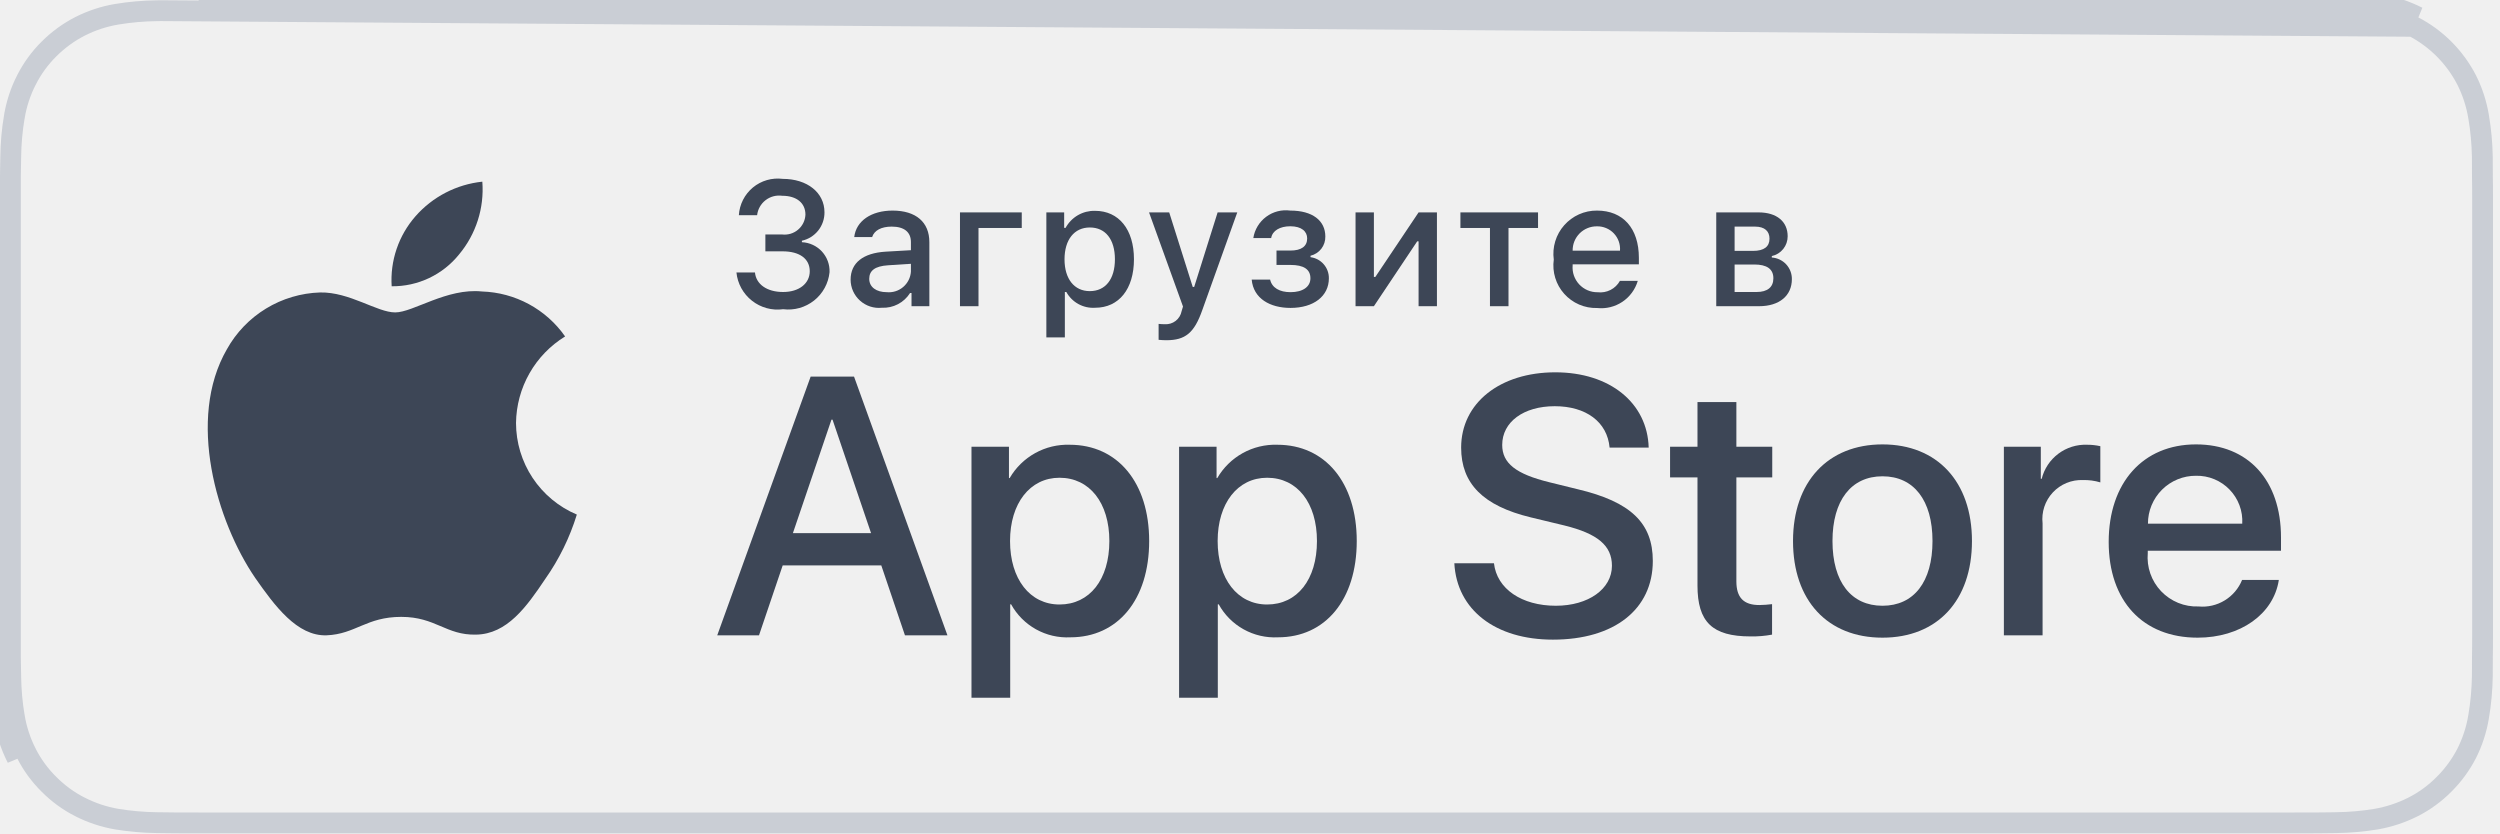
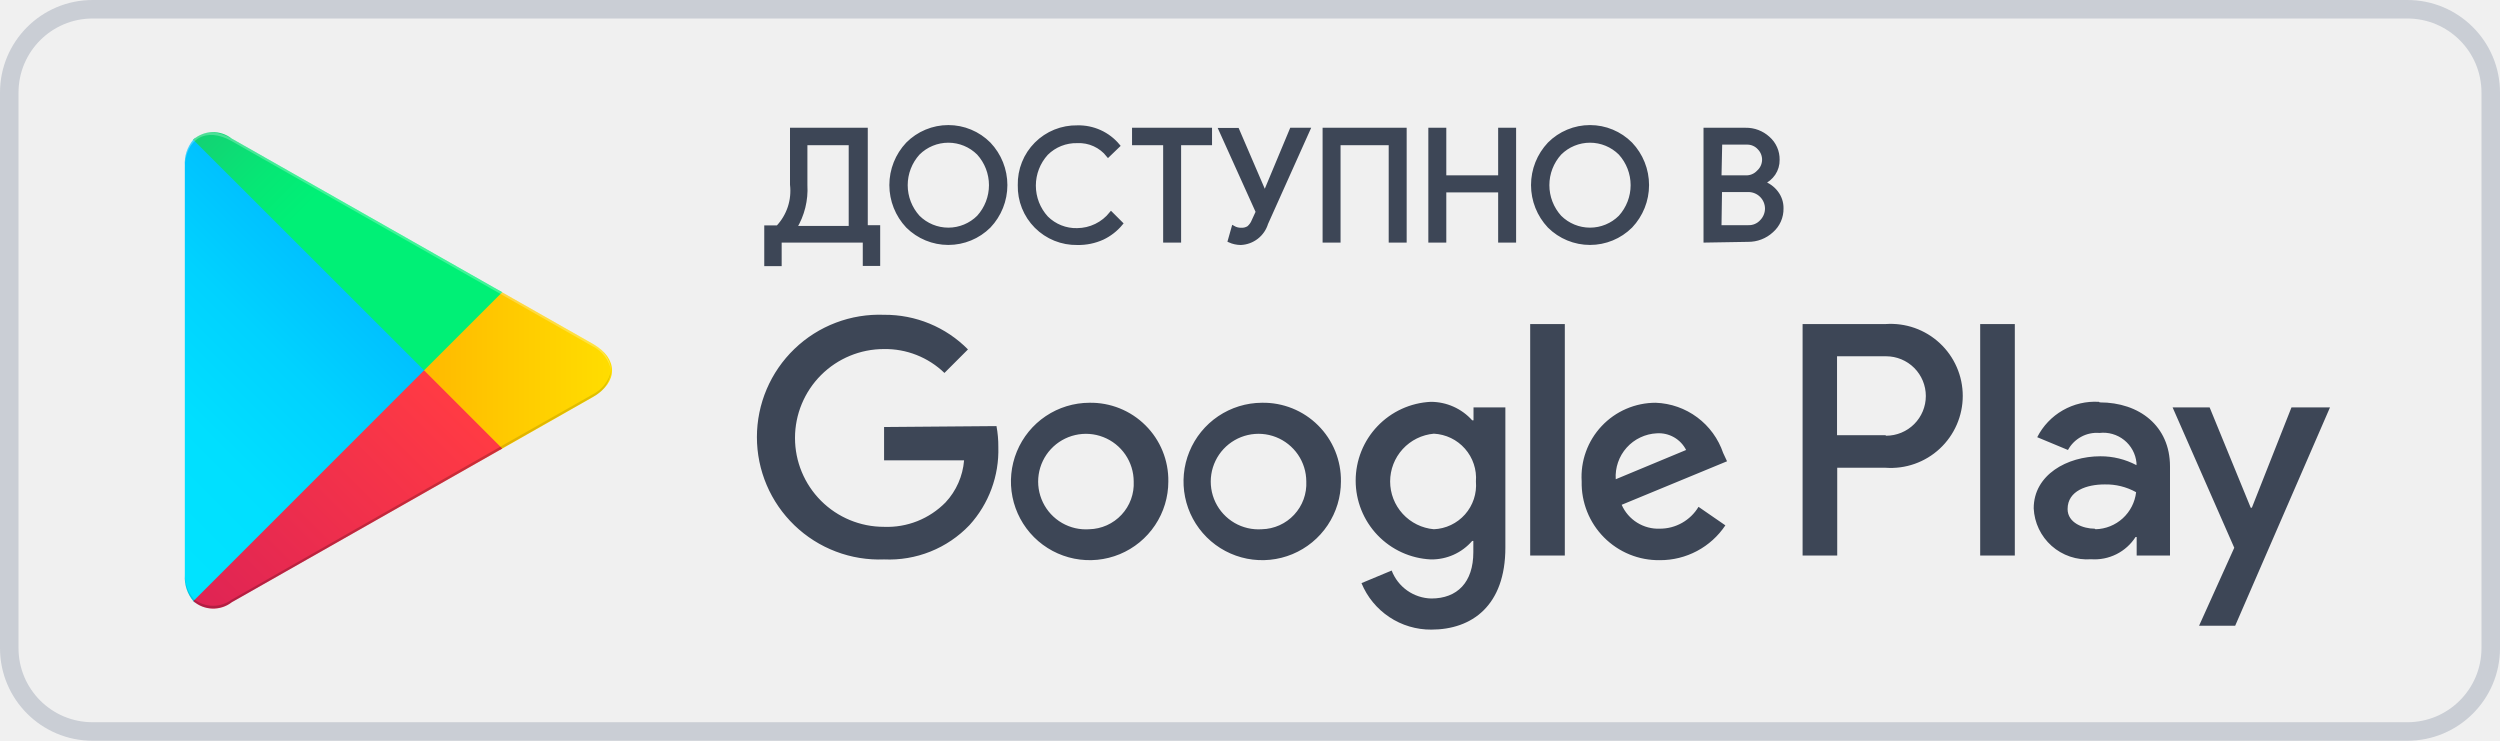
- <svg xmlns="http://www.w3.org/2000/svg" width="120" height="40" viewBox="0 0 120 40" fill="none">
-   <path d="M110.57 0.5H110.135H9.535H110.57ZM110.57 0.5C110.786 0.5 111.002 0.501 111.216 0.502L111.219 0.002M110.57 0.5H110.635V0C110.83 0 111.025 0.001 111.219 0.002M111.219 0.002C111.467 0.004 111.721 0.008 111.972 0.012C112.028 0.013 112.085 0.014 112.141 0.015C112.811 0.022 113.48 0.081 114.141 0.191M111.219 0.002L111.216 0.502C111.462 0.504 111.712 0.508 111.963 0.512C112.019 0.513 112.076 0.514 112.133 0.515L112.135 0.515C112.779 0.522 113.422 0.579 114.058 0.685M114.141 0.191L114.057 0.684C114.057 0.684 114.057 0.684 114.058 0.685M114.141 0.191C114.804 0.304 115.448 0.516 116.049 0.818L114.141 0.191ZM114.058 0.685C114.671 0.789 115.266 0.984 115.822 1.264M114.058 0.685L115.822 1.264M115.822 1.264C116.93 1.834 117.832 2.736 118.402 3.844C118.68 4.398 118.873 4.991 118.973 5.603L118.974 5.605C119.081 6.241 119.141 6.885 119.152 7.53C119.156 7.833 119.156 8.137 119.156 8.444L119.156 8.455C119.164 8.811 119.164 9.169 119.164 9.536V30.465C119.164 30.835 119.164 31.191 119.156 31.548L119.156 31.548V31.559C119.156 31.869 119.156 32.167 119.152 32.474C119.141 33.119 119.081 33.763 118.974 34.399L118.973 34.402C118.873 35.014 118.681 35.606 118.402 36.16C118.119 36.709 117.752 37.211 117.314 37.646L117.311 37.649C116.876 38.088 116.374 38.454 115.824 38.733C115.267 39.014 114.672 39.211 114.058 39.318C113.422 39.423 112.779 39.479 112.134 39.487L112.13 39.488C111.828 39.494 111.519 39.498 111.219 39.498L111.216 39.498C110.858 39.5 110.494 39.5 110.135 39.5H9.535C9.168 39.5 8.807 39.5 8.443 39.498H8.44C8.138 39.498 7.838 39.494 7.532 39.487L7.528 39.487C6.882 39.479 6.238 39.422 5.6 39.318C4.989 39.212 4.396 39.016 3.843 38.734L3.842 38.734C3.291 38.454 2.788 38.088 2.353 37.649L2.353 37.649L2.349 37.645C1.91 37.212 1.544 36.711 1.265 36.161L1.265 36.16C0.984 35.607 0.789 35.013 0.688 34.401L0.687 34.4C0.58 33.763 0.523 33.12 0.515 32.475H0.515L0.515 32.466C0.509 32.258 0.506 32.058 0.504 31.851C0.503 31.754 0.502 31.656 0.5 31.555V8.448C0.502 8.347 0.503 8.248 0.504 8.149C0.506 7.943 0.509 7.742 0.515 7.539L0.515 7.539L0.515 7.53C0.523 6.884 0.58 6.241 0.687 5.605L0.688 5.604C0.789 4.991 0.984 4.398 1.265 3.845L1.266 3.844C1.545 3.292 1.911 2.788 2.35 2.352L2.351 2.351C2.789 1.913 3.292 1.546 3.843 1.264C4.396 0.984 4.988 0.788 5.6 0.685C6.237 0.579 6.881 0.522 7.527 0.515L7.527 0.515L7.529 0.515C7.594 0.514 7.658 0.513 7.722 0.512L115.822 1.264ZM0.194 34.483C0.083 33.821 0.023 33.152 0.015 32.481C0.009 32.268 0.006 32.061 0.004 31.852C0.003 31.755 0.002 31.657 0 31.559L0.194 34.483ZM0.194 34.483C0.304 35.145 0.515 35.788 0.819 36.387L0.194 34.483Z" stroke="#CACED5" />
-   <path d="M24.769 20.301C24.78 19.466 25.001 18.648 25.413 17.922C25.825 17.196 26.414 16.586 27.125 16.149C26.674 15.504 26.078 14.973 25.385 14.598C24.692 14.224 23.922 14.016 23.134 13.991C21.455 13.815 19.827 14.996 18.971 14.996C18.099 14.996 16.782 14.009 15.363 14.038C14.445 14.067 13.551 14.334 12.767 14.812C11.983 15.29 11.336 15.963 10.89 16.766C8.956 20.114 10.399 25.035 12.251 27.742C13.178 29.067 14.261 30.547 15.679 30.495C17.066 30.438 17.584 29.61 19.258 29.61C20.917 29.61 21.403 30.495 22.849 30.462C24.338 30.438 25.275 29.13 26.17 27.793C26.836 26.848 27.348 25.804 27.688 24.7C26.823 24.334 26.085 23.722 25.566 22.94C25.047 22.157 24.77 21.24 24.769 20.301Z" fill="#3D4656" />
-   <path d="M22.037 12.211C22.849 11.237 23.249 9.985 23.152 8.72C21.912 8.851 20.767 9.443 19.944 10.38C19.542 10.838 19.234 11.37 19.038 11.947C18.842 12.524 18.761 13.133 18.8 13.741C19.421 13.748 20.034 13.613 20.595 13.348C21.155 13.083 21.649 12.694 22.037 12.211Z" fill="#3D4656" />
-   <path d="M42.302 27.14H37.569L36.432 30.496H34.427L38.911 18.078H40.994L45.477 30.496H43.438L42.302 27.14ZM38.059 25.591H41.811L39.962 20.144H39.91L38.059 25.591Z" fill="#3D4656" />
-   <path d="M55.16 25.97C55.16 28.783 53.654 30.591 51.381 30.591C50.806 30.621 50.233 30.488 49.729 30.208C49.226 29.928 48.811 29.512 48.533 29.007H48.49V33.491H46.631V21.442H48.43V22.948H48.464C48.755 22.446 49.177 22.032 49.685 21.75C50.192 21.468 50.767 21.329 51.347 21.348C53.645 21.348 55.16 23.164 55.16 25.97ZM53.249 25.97C53.249 24.137 52.302 22.932 50.857 22.932C49.437 22.932 48.482 24.162 48.482 25.97C48.482 27.794 49.437 29.016 50.857 29.016C52.302 29.016 53.249 27.819 53.249 25.97Z" fill="#3D4656" />
-   <path d="M65.124 25.97C65.124 28.783 63.619 30.591 61.346 30.591C60.77 30.621 60.198 30.488 59.694 30.208C59.19 29.928 58.776 29.512 58.498 29.007H58.455V33.491H56.596V21.442H58.395V22.948H58.429C58.72 22.446 59.142 22.032 59.649 21.75C60.157 21.468 60.732 21.329 61.312 21.348C63.61 21.348 65.124 23.164 65.124 25.97ZM63.214 25.97C63.214 24.137 62.267 22.932 60.822 22.932C59.402 22.932 58.447 24.162 58.447 25.97C58.447 27.794 59.402 29.016 60.822 29.016C62.267 29.016 63.214 27.82 63.214 25.97H63.214Z" fill="#3D4656" />
-   <path d="M71.71 27.036C71.848 28.268 73.044 29.076 74.679 29.076C76.246 29.076 77.373 28.268 77.373 27.157C77.373 26.193 76.693 25.616 75.084 25.221L73.474 24.833C71.194 24.282 70.135 23.216 70.135 21.485C70.135 19.343 72.002 17.871 74.654 17.871C77.278 17.871 79.077 19.343 79.137 21.485H77.261C77.149 20.246 76.124 19.498 74.627 19.498C73.13 19.498 72.106 20.255 72.106 21.357C72.106 22.234 72.76 22.751 74.361 23.146L75.729 23.483C78.277 24.085 79.335 25.108 79.335 26.925C79.335 29.248 77.485 30.703 74.541 30.703C71.788 30.703 69.928 29.282 69.808 27.036L71.71 27.036Z" fill="#3D4656" />
-   <path d="M83.346 19.3V21.442H85.068V22.914H83.346V27.905C83.346 28.681 83.691 29.042 84.448 29.042C84.652 29.039 84.856 29.024 85.059 28.999V30.462C84.719 30.526 84.373 30.554 84.027 30.548C82.194 30.548 81.479 29.86 81.479 28.104V22.914H80.163V21.442H81.479V19.3H83.346Z" fill="#3D4656" />
-   <path d="M86.065 25.97C86.065 23.121 87.743 21.331 90.359 21.331C92.984 21.331 94.654 23.121 94.654 25.97C94.654 28.826 92.993 30.608 90.359 30.608C87.726 30.608 86.065 28.826 86.065 25.97ZM92.76 25.97C92.76 24.016 91.865 22.862 90.359 22.862C88.853 22.862 87.959 24.024 87.959 25.97C87.959 27.932 88.853 29.076 90.359 29.076C91.865 29.076 92.76 27.932 92.76 25.97H92.76Z" fill="#3D4656" />
-   <path d="M96.186 21.442H97.959V22.983H98.001C98.121 22.502 98.403 22.077 98.8 21.779C99.197 21.481 99.684 21.329 100.179 21.348C100.393 21.347 100.607 21.37 100.816 21.417V23.155C100.546 23.073 100.264 23.035 99.981 23.043C99.711 23.032 99.442 23.08 99.192 23.183C98.942 23.285 98.718 23.441 98.534 23.639C98.35 23.837 98.211 24.072 98.126 24.329C98.042 24.586 98.014 24.858 98.044 25.126V30.496H96.186L96.186 21.442Z" fill="#3D4656" />
-   <path d="M109.384 27.837C109.134 29.481 107.534 30.608 105.486 30.608C102.852 30.608 101.217 28.844 101.217 26.013C101.217 23.173 102.861 21.331 105.408 21.331C107.913 21.331 109.488 23.052 109.488 25.797V26.434H103.093V26.546C103.064 26.879 103.105 27.215 103.216 27.531C103.326 27.847 103.502 28.135 103.732 28.378C103.963 28.62 104.242 28.811 104.552 28.938C104.861 29.064 105.195 29.123 105.529 29.11C105.968 29.152 106.409 29.05 106.785 28.82C107.162 28.591 107.455 28.246 107.62 27.837L109.384 27.837ZM103.102 25.135H107.628C107.645 24.835 107.6 24.535 107.495 24.254C107.39 23.973 107.229 23.716 107.02 23.501C106.812 23.285 106.561 23.115 106.283 23C106.006 22.886 105.708 22.831 105.408 22.837C105.105 22.835 104.805 22.893 104.525 23.008C104.245 23.123 103.99 23.292 103.776 23.506C103.562 23.719 103.392 23.973 103.276 24.253C103.16 24.532 103.101 24.832 103.102 25.135V25.135Z" fill="#3D4656" />
-   <path d="M36.738 11.254H37.536C37.673 11.271 37.813 11.259 37.946 11.22C38.078 11.18 38.201 11.114 38.307 11.024C38.413 10.935 38.499 10.825 38.56 10.7C38.621 10.576 38.655 10.441 38.661 10.302C38.661 9.752 38.247 9.397 37.545 9.397C37.404 9.377 37.261 9.386 37.124 9.422C36.986 9.459 36.858 9.523 36.746 9.61C36.633 9.697 36.54 9.806 36.47 9.93C36.401 10.053 36.357 10.19 36.341 10.331H35.465C35.48 10.075 35.548 9.824 35.664 9.595C35.78 9.366 35.942 9.164 36.139 9C36.337 8.836 36.567 8.715 36.813 8.644C37.06 8.573 37.319 8.553 37.573 8.586C38.748 8.586 39.575 9.244 39.575 10.191C39.578 10.508 39.472 10.816 39.275 11.065C39.077 11.313 38.801 11.486 38.491 11.555V11.626C38.858 11.642 39.204 11.803 39.453 12.073C39.701 12.344 39.833 12.701 39.818 13.069C39.791 13.332 39.712 13.588 39.584 13.821C39.457 14.054 39.285 14.259 39.077 14.424C38.869 14.589 38.631 14.711 38.376 14.783C38.12 14.855 37.853 14.875 37.59 14.842C37.326 14.878 37.058 14.861 36.801 14.791C36.544 14.721 36.304 14.6 36.095 14.435C35.885 14.271 35.712 14.065 35.583 13.832C35.455 13.598 35.375 13.342 35.349 13.077H36.238C36.292 13.648 36.816 14.016 37.59 14.016C38.363 14.016 38.868 13.602 38.868 13.019C38.868 12.428 38.393 12.064 37.562 12.064H36.738V11.254Z" fill="#3D4656" />
-   <path d="M40.829 13.425C40.829 12.614 41.434 12.147 42.504 12.08L43.724 12.01V11.621C43.724 11.146 43.41 10.877 42.802 10.877C42.306 10.877 41.963 11.059 41.863 11.378H41.003C41.094 10.604 41.822 10.108 42.844 10.108C43.973 10.108 44.609 10.67 44.609 11.621V14.698H43.753V14.065H43.683C43.54 14.292 43.34 14.477 43.102 14.601C42.864 14.726 42.598 14.784 42.33 14.772C42.141 14.792 41.95 14.772 41.769 14.713C41.589 14.654 41.422 14.558 41.281 14.431C41.139 14.304 41.026 14.149 40.948 13.976C40.87 13.802 40.83 13.614 40.829 13.425ZM43.724 13.04V12.663L42.624 12.734C42.004 12.775 41.723 12.986 41.723 13.383C41.723 13.788 42.074 14.024 42.558 14.024C42.699 14.038 42.842 14.024 42.978 13.982C43.114 13.94 43.24 13.871 43.349 13.779C43.458 13.687 43.547 13.575 43.612 13.447C43.676 13.32 43.714 13.182 43.724 13.04Z" fill="#3D4656" />
-   <path d="M46.968 10.943V14.698H46.079V10.195H49.044V10.943L46.968 10.943Z" fill="#3D4656" />
-   <path d="M54.43 12.444C54.43 13.875 53.706 14.772 52.569 14.772C52.29 14.791 52.012 14.73 51.766 14.596C51.521 14.462 51.319 14.261 51.184 14.016H51.113V16.195H50.225V10.195H51.08V10.939H51.147C51.284 10.686 51.489 10.475 51.738 10.33C51.988 10.186 52.272 10.113 52.561 10.12C53.706 10.12 54.43 11.013 54.43 12.444ZM53.516 12.444C53.516 11.493 53.065 10.919 52.312 10.919C51.565 10.919 51.097 11.505 51.097 12.448C51.097 13.387 51.565 13.974 52.309 13.974C53.065 13.974 53.516 13.399 53.516 12.444Z" fill="#3D4656" />
-   <path d="M55.613 16.311V15.546C55.709 15.558 55.806 15.563 55.903 15.562C56.093 15.576 56.28 15.52 56.431 15.404C56.581 15.288 56.683 15.12 56.718 14.934L56.784 14.714L55.154 10.195H56.122L57.251 13.772H57.321L58.446 10.195H59.389L57.71 14.884C57.325 15.98 56.899 16.331 55.981 16.331C55.907 16.331 55.696 16.323 55.613 16.311Z" fill="#3D4656" />
-   <path d="M60.081 13.42H60.966C61.053 13.817 61.425 14.024 61.945 14.024C62.537 14.024 62.9 13.763 62.9 13.358C62.9 12.924 62.574 12.717 61.945 12.717H61.272V12.027H61.934C62.471 12.027 62.744 11.82 62.744 11.444C62.744 11.113 62.48 10.861 61.934 10.861C61.437 10.861 61.073 11.072 61.016 11.427H60.159C60.223 11.018 60.445 10.652 60.777 10.405C61.109 10.158 61.524 10.052 61.934 10.108C63.004 10.108 63.616 10.592 63.616 11.353C63.621 11.565 63.553 11.772 63.424 11.94C63.294 12.107 63.111 12.226 62.905 12.275V12.345C63.151 12.377 63.376 12.497 63.538 12.684C63.701 12.871 63.789 13.111 63.786 13.358C63.786 14.214 63.058 14.78 61.945 14.78C60.962 14.78 60.163 14.33 60.081 13.42Z" fill="#3D4656" />
-   <path d="M65.066 14.698V10.195H65.947V13.292H66.017L68.092 10.195H68.973V14.698H68.092V11.584H68.026L65.947 14.698L65.066 14.698Z" fill="#3D4656" />
-   <path d="M73.826 10.943H72.408V14.698H71.518V10.943H70.1V10.195H73.826V10.943Z" fill="#3D4656" />
-   <path d="M78.613 13.482C78.492 13.894 78.23 14.249 77.873 14.488C77.516 14.726 77.087 14.831 76.661 14.785C76.364 14.793 76.069 14.736 75.797 14.618C75.524 14.501 75.281 14.325 75.083 14.104C74.885 13.883 74.737 13.621 74.651 13.338C74.564 13.054 74.54 12.755 74.581 12.461C74.541 12.166 74.565 11.866 74.652 11.581C74.738 11.296 74.885 11.034 75.082 10.811C75.279 10.588 75.521 10.409 75.793 10.288C76.065 10.167 76.359 10.105 76.657 10.108C77.91 10.108 78.666 10.964 78.666 12.378V12.688H75.487V12.738C75.473 12.903 75.493 13.07 75.547 13.226C75.602 13.383 75.688 13.527 75.801 13.649C75.914 13.77 76.051 13.867 76.203 13.932C76.356 13.997 76.52 14.03 76.686 14.028C76.898 14.053 77.114 14.015 77.304 13.918C77.495 13.821 77.652 13.669 77.756 13.482L78.613 13.482ZM75.487 12.031H77.76C77.771 11.88 77.751 11.728 77.7 11.585C77.649 11.443 77.569 11.312 77.465 11.203C77.361 11.093 77.234 11.006 77.094 10.948C76.955 10.889 76.804 10.861 76.653 10.864C76.499 10.862 76.346 10.891 76.204 10.949C76.062 11.007 75.932 11.093 75.823 11.201C75.715 11.31 75.629 11.44 75.571 11.582C75.513 11.725 75.485 11.877 75.487 12.031H75.487Z" fill="#3D4656" />
-   <path d="M82.38 10.195H84.411C85.291 10.195 85.808 10.641 85.808 11.34C85.809 11.562 85.735 11.777 85.596 11.95C85.458 12.123 85.264 12.244 85.047 12.291V12.361C85.31 12.378 85.557 12.495 85.736 12.688C85.915 12.881 86.013 13.136 86.01 13.399C86.01 14.185 85.419 14.698 84.431 14.698H82.38V10.195ZM83.261 10.877V12.043H84.142C84.679 12.043 84.936 11.836 84.936 11.456C84.936 11.105 84.712 10.877 84.241 10.877L83.261 10.877ZM83.261 12.696V14.016H84.315C84.84 14.016 85.122 13.784 85.122 13.358C85.122 12.907 84.803 12.696 84.204 12.696L83.261 12.696Z" fill="#3D4656" />
+ <svg xmlns="http://www.w3.org/2000/svg" width="135" height="40" viewBox="0 0 135 40" fill="none">
+   <path d="M5 0.5H130C132.485 0.5 134.5 2.515 134.5 5V35C134.5 37.485 132.485 39.5 130 39.5H5C2.515 39.5 0.5 37.485 0.5 35V5C0.5 2.515 2.515 0.5 5 0.5Z" stroke="#CACED5" />
+   <path d="M68.14 21.749C67.3 21.753 66.481 22.006 65.784 22.475C65.088 22.945 64.546 23.61 64.228 24.387C63.909 25.163 63.828 26.017 63.994 26.84C64.16 27.664 64.567 28.419 65.162 29.011C65.757 29.604 66.514 30.006 67.338 30.169C68.162 30.331 69.016 30.246 69.791 29.924C70.567 29.601 71.229 29.057 71.695 28.358C72.161 27.66 72.41 26.839 72.41 25.999C72.418 25.437 72.313 24.879 72.101 24.358C71.889 23.838 71.575 23.365 71.176 22.969C70.778 22.572 70.304 22.26 69.782 22.05C69.261 21.841 68.702 21.738 68.14 21.749ZM68.14 28.579C67.624 28.615 67.108 28.495 66.661 28.235C66.214 27.974 65.855 27.585 65.632 27.118C65.409 26.651 65.332 26.127 65.41 25.615C65.488 25.104 65.719 24.627 66.071 24.248C66.424 23.869 66.882 23.605 67.387 23.49C67.892 23.375 68.419 23.414 68.901 23.603C69.383 23.792 69.797 24.122 70.09 24.549C70.382 24.976 70.539 25.482 70.54 25.999C70.556 26.327 70.507 26.655 70.394 26.964C70.281 27.272 70.108 27.555 69.884 27.795C69.661 28.036 69.391 28.229 69.091 28.364C68.792 28.498 68.468 28.572 68.14 28.579ZM58.83 21.749C57.99 21.751 57.169 22.002 56.472 22.47C55.774 22.938 55.231 23.603 54.911 24.38C54.591 25.156 54.508 26.011 54.673 26.834C54.838 27.658 55.244 28.415 55.838 29.008C56.433 29.601 57.191 30.005 58.015 30.168C58.839 30.331 59.693 30.247 60.469 29.925C61.245 29.603 61.908 29.058 62.374 28.359C62.841 27.661 63.09 26.839 63.09 25.999C63.098 25.437 62.993 24.879 62.781 24.358C62.569 23.838 62.255 23.365 61.856 22.969C61.458 22.572 60.984 22.26 60.462 22.05C59.941 21.841 59.382 21.738 58.82 21.749H58.83ZM58.83 28.579C58.313 28.617 57.797 28.499 57.349 28.24C56.9 27.98 56.54 27.592 56.316 27.125C56.091 26.658 56.012 26.135 56.089 25.622C56.166 25.11 56.395 24.633 56.747 24.253C57.099 23.873 57.558 23.608 58.063 23.492C58.568 23.376 59.096 23.414 59.578 23.603C60.061 23.791 60.476 24.121 60.769 24.548C61.061 24.975 61.219 25.481 61.22 25.999C61.236 26.327 61.187 26.655 61.074 26.964C60.961 27.272 60.788 27.555 60.564 27.795C60.341 28.036 60.071 28.229 59.771 28.364C59.472 28.498 59.148 28.572 58.82 28.579H58.83ZM47.74 23.059V24.859H52.06C51.992 25.707 51.64 26.507 51.06 27.129C50.628 27.569 50.108 27.914 49.535 28.142C48.961 28.369 48.346 28.474 47.73 28.449C46.457 28.449 45.236 27.943 44.336 27.043C43.436 26.143 42.93 24.922 42.93 23.649C42.93 22.376 43.436 21.155 44.336 20.255C45.236 19.355 46.457 18.849 47.73 18.849C48.948 18.829 50.124 19.293 51 20.139L52.27 18.869C51.679 18.27 50.973 17.796 50.195 17.475C49.417 17.154 48.582 16.992 47.74 16.999C46.851 16.965 45.964 17.11 45.133 17.426C44.301 17.742 43.542 18.223 42.901 18.84C42.26 19.457 41.749 20.197 41.401 21.015C41.053 21.834 40.873 22.715 40.873 23.604C40.873 24.494 41.053 25.374 41.401 26.193C41.749 27.012 42.26 27.751 42.901 28.368C43.542 28.985 44.301 29.466 45.133 29.782C45.964 30.099 46.851 30.244 47.74 30.209C48.596 30.248 49.45 30.103 50.245 29.784C51.041 29.465 51.758 28.979 52.35 28.359C53.398 27.208 53.957 25.695 53.91 24.139C53.913 23.76 53.88 23.382 53.81 23.009L47.74 23.059ZM93.05 24.459C92.789 23.692 92.302 23.022 91.652 22.538C91.002 22.054 90.22 21.779 89.41 21.749C88.863 21.748 88.322 21.859 87.819 22.076C87.317 22.292 86.864 22.609 86.49 23.008C86.115 23.406 85.825 23.877 85.64 24.392C85.454 24.906 85.376 25.453 85.41 25.999C85.398 26.558 85.499 27.114 85.706 27.633C85.913 28.152 86.223 28.624 86.617 29.021C87.011 29.417 87.481 29.731 87.999 29.942C88.516 30.153 89.071 30.257 89.63 30.249C90.33 30.253 91.019 30.083 91.637 29.755C92.255 29.427 92.781 28.951 93.17 28.369L91.72 27.369C91.504 27.73 91.197 28.028 90.831 28.235C90.465 28.442 90.051 28.55 89.63 28.549C89.197 28.566 88.769 28.451 88.401 28.221C88.034 27.991 87.744 27.656 87.57 27.259L93.26 24.909L93.05 24.459ZM87.25 25.879C87.23 25.57 87.272 25.26 87.373 24.967C87.474 24.674 87.632 24.404 87.839 24.173C88.046 23.942 88.297 23.754 88.577 23.622C88.857 23.489 89.16 23.413 89.47 23.399C89.793 23.378 90.114 23.452 90.395 23.612C90.676 23.772 90.904 24.011 91.05 24.299L87.25 25.879ZM82.63 29.999H84.5V17.499H82.63V29.999ZM79.57 22.699H79.5C79.218 22.384 78.873 22.132 78.487 21.96C78.101 21.787 77.683 21.699 77.26 21.699C76.167 21.752 75.137 22.224 74.382 23.016C73.627 23.808 73.206 24.86 73.206 25.954C73.206 27.048 73.627 28.1 74.382 28.893C75.137 29.685 76.167 30.156 77.26 30.209C77.684 30.216 78.104 30.13 78.491 29.958C78.878 29.785 79.222 29.529 79.5 29.209H79.56V29.819C79.56 31.449 78.69 32.319 77.29 32.319C76.824 32.308 76.371 32.159 75.99 31.89C75.609 31.621 75.317 31.245 75.15 30.809L73.52 31.489C73.827 32.236 74.35 32.873 75.021 33.32C75.693 33.768 76.483 34.004 77.29 33.999C79.48 33.999 81.29 32.709 81.29 29.569V21.999H79.57V22.699ZM77.43 28.579C76.785 28.522 76.185 28.226 75.747 27.748C75.31 27.271 75.067 26.647 75.067 25.999C75.067 25.352 75.31 24.727 75.747 24.25C76.185 23.772 76.785 23.476 77.43 23.419C77.75 23.436 78.063 23.516 78.352 23.655C78.64 23.794 78.897 23.99 79.109 24.231C79.32 24.471 79.482 24.751 79.583 25.055C79.685 25.359 79.725 25.68 79.7 25.999C79.727 26.32 79.689 26.643 79.588 26.948C79.487 27.254 79.325 27.536 79.112 27.777C78.899 28.018 78.639 28.213 78.348 28.351C78.058 28.489 77.742 28.567 77.42 28.579H77.43ZM101.81 17.499H97.34V29.999H99.21V25.259H101.82C102.353 25.297 102.888 25.226 103.392 25.048C103.896 24.87 104.358 24.591 104.749 24.227C105.14 23.863 105.452 23.422 105.665 22.932C105.879 22.442 105.989 21.913 105.989 21.379C105.989 20.845 105.879 20.316 105.665 19.826C105.452 19.336 105.14 18.896 104.749 18.532C104.358 18.168 103.896 17.888 103.392 17.71C102.888 17.533 102.353 17.461 101.82 17.499H101.81ZM101.81 23.499H99.2V19.239H101.85C102.419 19.239 102.965 19.465 103.367 19.867C103.769 20.27 103.995 20.815 103.995 21.384C103.995 21.953 103.769 22.499 103.367 22.901C102.965 23.303 102.419 23.529 101.85 23.529L101.81 23.499ZM113.34 21.699C112.659 21.658 111.981 21.817 111.39 22.157C110.798 22.496 110.319 23.001 110.01 23.609L111.67 24.299C111.834 23.997 112.082 23.75 112.383 23.587C112.685 23.423 113.028 23.351 113.37 23.379C113.607 23.351 113.848 23.371 114.078 23.438C114.307 23.504 114.521 23.615 114.708 23.765C114.894 23.915 115.048 24.1 115.162 24.31C115.276 24.521 115.346 24.751 115.37 24.989V25.119C114.769 24.801 114.1 24.636 113.42 24.639C111.63 24.639 109.82 25.639 109.82 27.449C109.838 27.835 109.933 28.214 110.099 28.562C110.266 28.911 110.5 29.223 110.789 29.479C111.078 29.735 111.416 29.931 111.782 30.055C112.148 30.179 112.535 30.228 112.92 30.199C113.391 30.233 113.862 30.139 114.285 29.928C114.707 29.717 115.065 29.396 115.32 28.999H115.38V29.999H117.18V25.189C117.18 22.999 115.52 21.729 113.39 21.729L113.34 21.699ZM113.11 28.549C112.5 28.549 111.65 28.239 111.65 27.489C111.65 26.489 112.71 26.159 113.65 26.159C114.244 26.145 114.831 26.29 115.35 26.579C115.288 27.12 115.031 27.621 114.629 27.989C114.227 28.356 113.705 28.566 113.16 28.579L113.11 28.549ZM123.74 21.999L121.6 27.419H121.54L119.32 21.999H117.32L120.65 29.579L118.75 33.789H120.7L125.82 21.999H123.74ZM106.93 29.999H108.8V17.499H106.93V29.999Z" fill="#3D4656" />
+   <path d="M10.44 7.541C10.114 7.932 9.95 8.432 9.98 8.941V31.061C9.95 31.569 10.114 32.07 10.44 32.461L10.51 32.531L22.9 20.151V19.861L10.51 7.471L10.44 7.541Z" fill="url(#paint0_linear)" />
+   <path d="M27 24.281L22.9 20.151V19.861L27 15.721L27.09 15.771L32 18.561C33.4 19.351 33.4 20.651 32 21.451L27.11 24.231L27 24.281Z" fill="url(#paint1_linear)" />
+   <path d="M27.12 24.22L22.9 20L10.44 32.46C10.725 32.711 11.089 32.854 11.469 32.865C11.849 32.876 12.221 32.754 12.52 32.52L27.13 24.22" fill="url(#paint2_linear)" />
+   <path d="M27.12 15.78L12.51 7.481C12.211 7.247 11.839 7.124 11.459 7.135C11.08 7.146 10.716 7.29 10.43 7.541L22.9 20L27.12 15.78Z" fill="url(#paint3_linear)" />
+   <path opacity="0.2" d="M27 24.131L12.51 32.381C12.221 32.597 11.87 32.713 11.51 32.713C11.149 32.713 10.799 32.597 10.51 32.381L10.44 32.451L10.51 32.521C10.798 32.738 11.149 32.856 11.51 32.856C11.871 32.856 12.222 32.738 12.51 32.521L27.12 24.221L27 24.131Z" fill="black" />
+   <path opacity="0.12" d="M10.44 32.32C10.114 31.929 9.95 31.428 9.98 30.92V31.07C9.95 31.578 10.114 32.079 10.44 32.47L10.51 32.4L10.44 32.32ZM32 21.3L27 24.13L27.09 24.22L32 21.44C32.279 21.309 32.518 21.107 32.694 20.854C32.869 20.601 32.975 20.307 33 20C32.944 20.279 32.825 20.541 32.651 20.766C32.478 20.991 32.255 21.174 32 21.3Z" fill="black" />
+   <path opacity="0.25" d="M12.51 7.62L32 18.7C32.255 18.826 32.477 19.009 32.651 19.234C32.824 19.46 32.944 19.722 33 20C32.974 19.694 32.869 19.399 32.693 19.146C32.517 18.893 32.278 18.691 32 18.56L12.51 7.48C11.11 6.69 9.97 7.35 9.97 8.95V9.1C10 7.49 11.12 6.83 12.51 7.62Z" fill="white" />
+   <path d="M42.11 14.27H41.37V12.27H42C42.287 11.965 42.504 11.601 42.636 11.204C42.767 10.806 42.809 10.385 42.76 9.969V6.999H46.76V12.259H47.43V14.259H46.69V12.999H42.11V14.27ZM43.5 9.999C43.547 10.806 43.348 11.608 42.93 12.3H45.93V7.739H43.5V9.999ZM53.41 12.22C52.825 12.801 52.035 13.127 51.21 13.127C50.386 13.127 49.595 12.801 49.01 12.22C48.442 11.618 48.125 10.822 48.125 9.994C48.125 9.167 48.442 8.371 49.01 7.769C49.298 7.479 49.641 7.249 50.019 7.092C50.396 6.934 50.801 6.854 51.21 6.854C51.619 6.854 52.024 6.934 52.402 7.092C52.779 7.249 53.122 7.479 53.41 7.769C53.981 8.37 54.299 9.166 54.299 9.994C54.299 10.823 53.981 11.619 53.41 12.22ZM49.58 11.72C50.013 12.151 50.599 12.393 51.21 12.393C51.821 12.393 52.407 12.151 52.84 11.72C53.267 11.248 53.504 10.635 53.504 9.999C53.504 9.364 53.267 8.75 52.84 8.279C52.407 7.848 51.821 7.606 51.21 7.606C50.599 7.606 50.013 7.848 49.58 8.279C49.153 8.75 48.916 9.364 48.916 9.999C48.916 10.635 49.153 11.248 49.58 11.72ZM58.18 13.13C57.767 13.138 57.357 13.062 56.974 12.908C56.591 12.753 56.244 12.523 55.952 12.23C55.661 11.938 55.431 11.589 55.278 11.206C55.125 10.823 55.051 10.412 55.06 9.999C55.051 9.587 55.125 9.176 55.278 8.793C55.431 8.409 55.661 8.061 55.952 7.769C56.244 7.476 56.591 7.246 56.974 7.091C57.357 6.937 57.767 6.861 58.18 6.869C58.599 6.859 59.014 6.944 59.395 7.117C59.776 7.29 60.113 7.547 60.38 7.869L59.84 8.389C59.643 8.139 59.388 7.939 59.097 7.807C58.807 7.674 58.489 7.614 58.17 7.629C57.863 7.622 57.558 7.676 57.273 7.789C56.987 7.903 56.728 8.073 56.51 8.289C56.077 8.763 55.836 9.382 55.836 10.024C55.836 10.667 56.077 11.286 56.51 11.759C56.728 11.976 56.987 12.146 57.273 12.26C57.558 12.373 57.863 12.428 58.17 12.419C58.522 12.416 58.869 12.335 59.185 12.181C59.502 12.027 59.78 11.804 60 11.53L60.54 12.069C60.268 12.4 59.927 12.666 59.54 12.85C59.113 13.043 58.649 13.139 58.18 13.13ZM63.68 12.999H62.91V7.739H61.23V6.999H65.35V7.739H63.68V12.999ZM70.65 6.999L68.38 12.059C68.289 12.359 68.108 12.623 67.861 12.814C67.613 13.006 67.313 13.116 67 13.13C66.793 13.127 66.589 13.083 66.4 12.999L66.6 12.29C66.722 12.36 66.859 12.398 67 12.399C67.147 12.411 67.294 12.376 67.42 12.3C67.541 12.197 67.633 12.067 67.69 11.919L67.91 11.44L65.91 7.009H66.82L68.3 10.45L69.74 6.999H70.65ZM71.52 12.999V6.999H75.86V12.999H75.09V7.739H72.29V12.999H71.52ZM77.23 12.999V6.999H78V9.569H81V6.999H81.77V12.999H81V10.29H78V12.999H77.23ZM88.06 12.22C87.475 12.801 86.685 13.127 85.86 13.127C85.036 13.127 84.245 12.801 83.66 12.22C83.092 11.618 82.775 10.822 82.775 9.994C82.775 9.167 83.092 8.371 83.66 7.769C83.948 7.479 84.291 7.249 84.669 7.092C85.046 6.934 85.451 6.854 85.86 6.854C86.269 6.854 86.674 6.934 87.052 7.092C87.429 7.249 87.772 7.479 88.06 7.769C88.631 8.37 88.949 9.166 88.949 9.994C88.949 10.823 88.631 11.619 88.06 12.22ZM84.23 11.72C84.663 12.151 85.249 12.393 85.86 12.393C86.471 12.393 87.057 12.151 87.49 11.72C87.917 11.248 88.154 10.635 88.154 9.999C88.154 9.364 87.917 8.75 87.49 8.279C87.057 7.848 86.471 7.606 85.86 7.606C85.249 7.606 84.663 7.848 84.23 8.279C83.803 8.75 83.566 9.364 83.566 9.999C83.566 10.635 83.803 11.248 84.23 11.72ZM92.09 12.999V6.999H94.26C94.711 6.991 95.147 7.156 95.48 7.459C95.647 7.604 95.78 7.784 95.87 7.987C95.96 8.189 96.004 8.408 96 8.629C96.005 8.896 95.928 9.158 95.78 9.379C95.633 9.595 95.429 9.765 95.19 9.869C95.48 9.966 95.735 10.147 95.92 10.389C96.112 10.634 96.215 10.938 96.21 11.249C96.215 11.48 96.169 11.709 96.076 11.92C95.983 12.131 95.844 12.318 95.67 12.47C95.322 12.791 94.864 12.966 94.39 12.96L92.09 12.999ZM92.86 9.569H94.26C94.391 9.575 94.521 9.552 94.642 9.502C94.763 9.452 94.871 9.376 94.96 9.279C95.049 9.199 95.12 9.102 95.17 8.993C95.22 8.885 95.248 8.767 95.252 8.648C95.256 8.529 95.235 8.41 95.192 8.298C95.149 8.187 95.084 8.085 95 7.999C94.916 7.905 94.813 7.83 94.697 7.78C94.582 7.73 94.456 7.706 94.33 7.709H92.9L92.86 9.569ZM92.86 12.259H94.41C94.546 12.264 94.68 12.239 94.805 12.185C94.929 12.131 95.04 12.051 95.13 11.95C95.306 11.767 95.406 11.524 95.41 11.27C95.41 11.004 95.305 10.75 95.117 10.562C94.93 10.375 94.675 10.27 94.41 10.27H92.89L92.86 12.259Z" fill="#3D4656" stroke="#3D4656" stroke-width="0.2" stroke-miterlimit="10" />
+   <defs>
+     <linearGradient id="paint0_linear" x1="21.8" y1="8.711" x2="5.02" y2="25.491" gradientUnits="userSpaceOnUse">
+       <stop stop-color="#00A0FF" />
+       <stop offset="0.01" stop-color="#00A1FF" />
+       <stop offset="0.26" stop-color="#00BEFF" />
+       <stop offset="0.51" stop-color="#00D2FF" />
+       <stop offset="0.76" stop-color="#00DFFF" />
+       <stop offset="1" stop-color="#00E3FF" />
+     </linearGradient>
+     <linearGradient id="paint1_linear" x1="33.83" y1="20.001" x2="9.64" y2="20.001" gradientUnits="userSpaceOnUse">
+       <stop stop-color="#FFE000" />
+       <stop offset="0.41" stop-color="#FFBD00" />
+       <stop offset="0.78" stop-color="#FFA500" />
+       <stop offset="1" stop-color="#FF9C00" />
+     </linearGradient>
+     <linearGradient id="paint2_linear" x1="24.83" y1="22.3" x2="2.07" y2="45.05" gradientUnits="userSpaceOnUse">
+       <stop stop-color="#FF3A44" />
+       <stop offset="1" stop-color="#C31162" />
+     </linearGradient>
+     <linearGradient id="paint3_linear" x1="7.3" y1="0.181" x2="17.46" y2="10.341" gradientUnits="userSpaceOnUse">
+       <stop stop-color="#32A071" />
+       <stop offset="0.07" stop-color="#2DA771" />
+       <stop offset="0.48" stop-color="#15CF74" />
+       <stop offset="0.8" stop-color="#06E775" />
+       <stop offset="1" stop-color="#00F076" />
+     </linearGradient>
+   </defs>
</svg>
